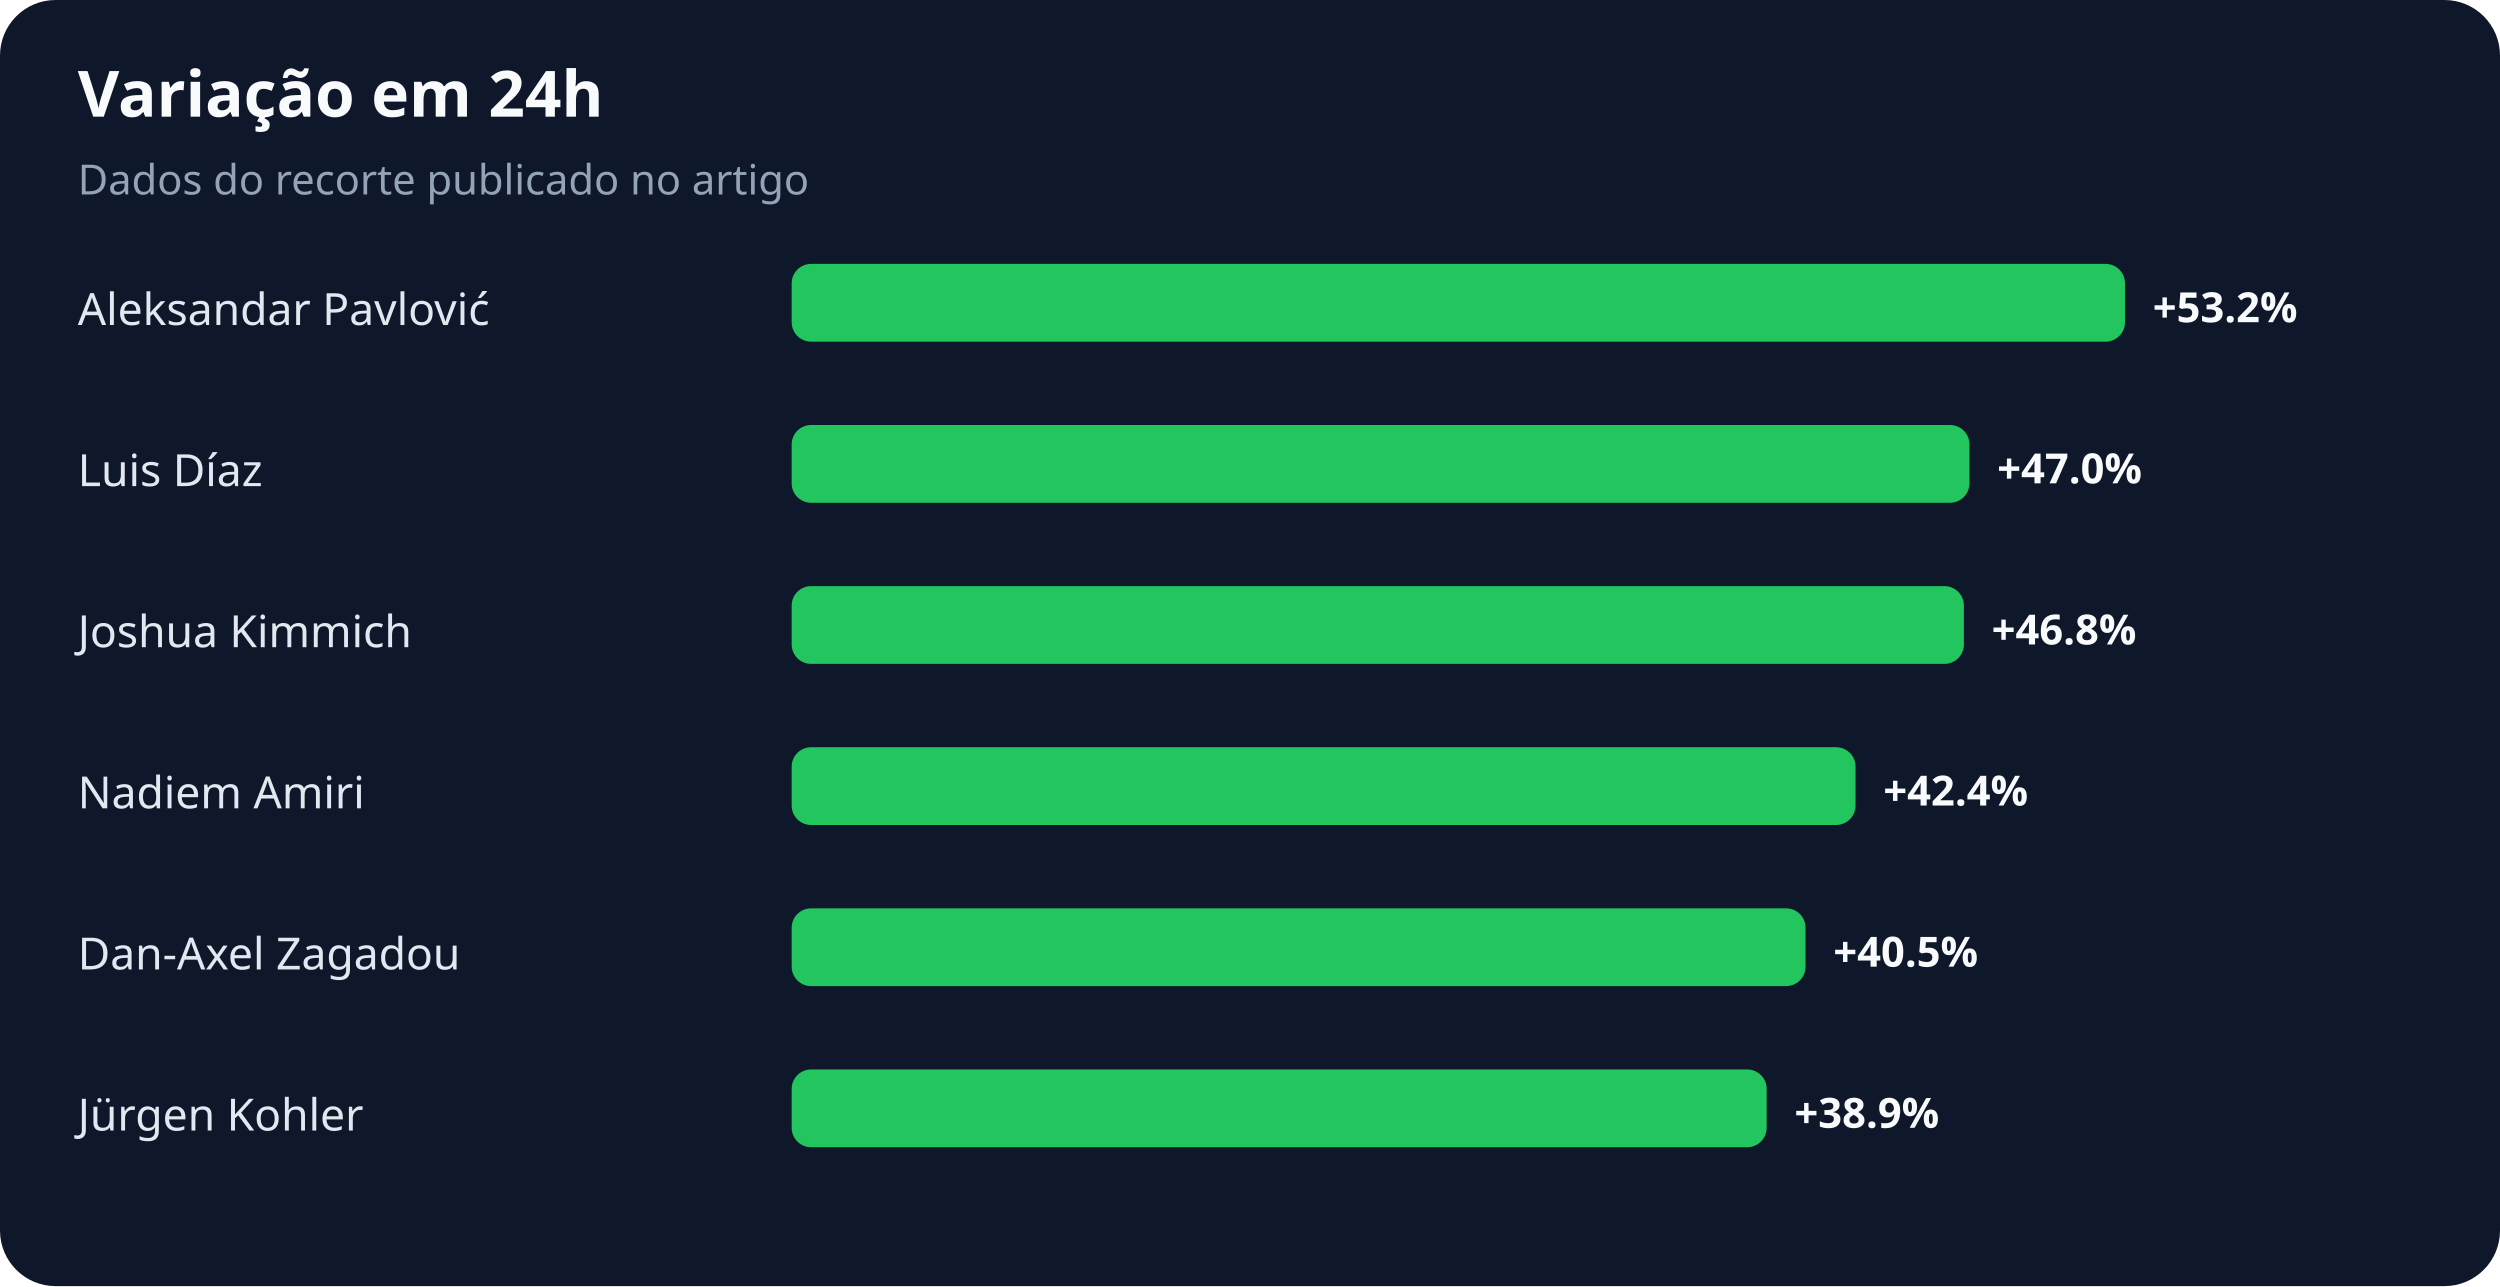
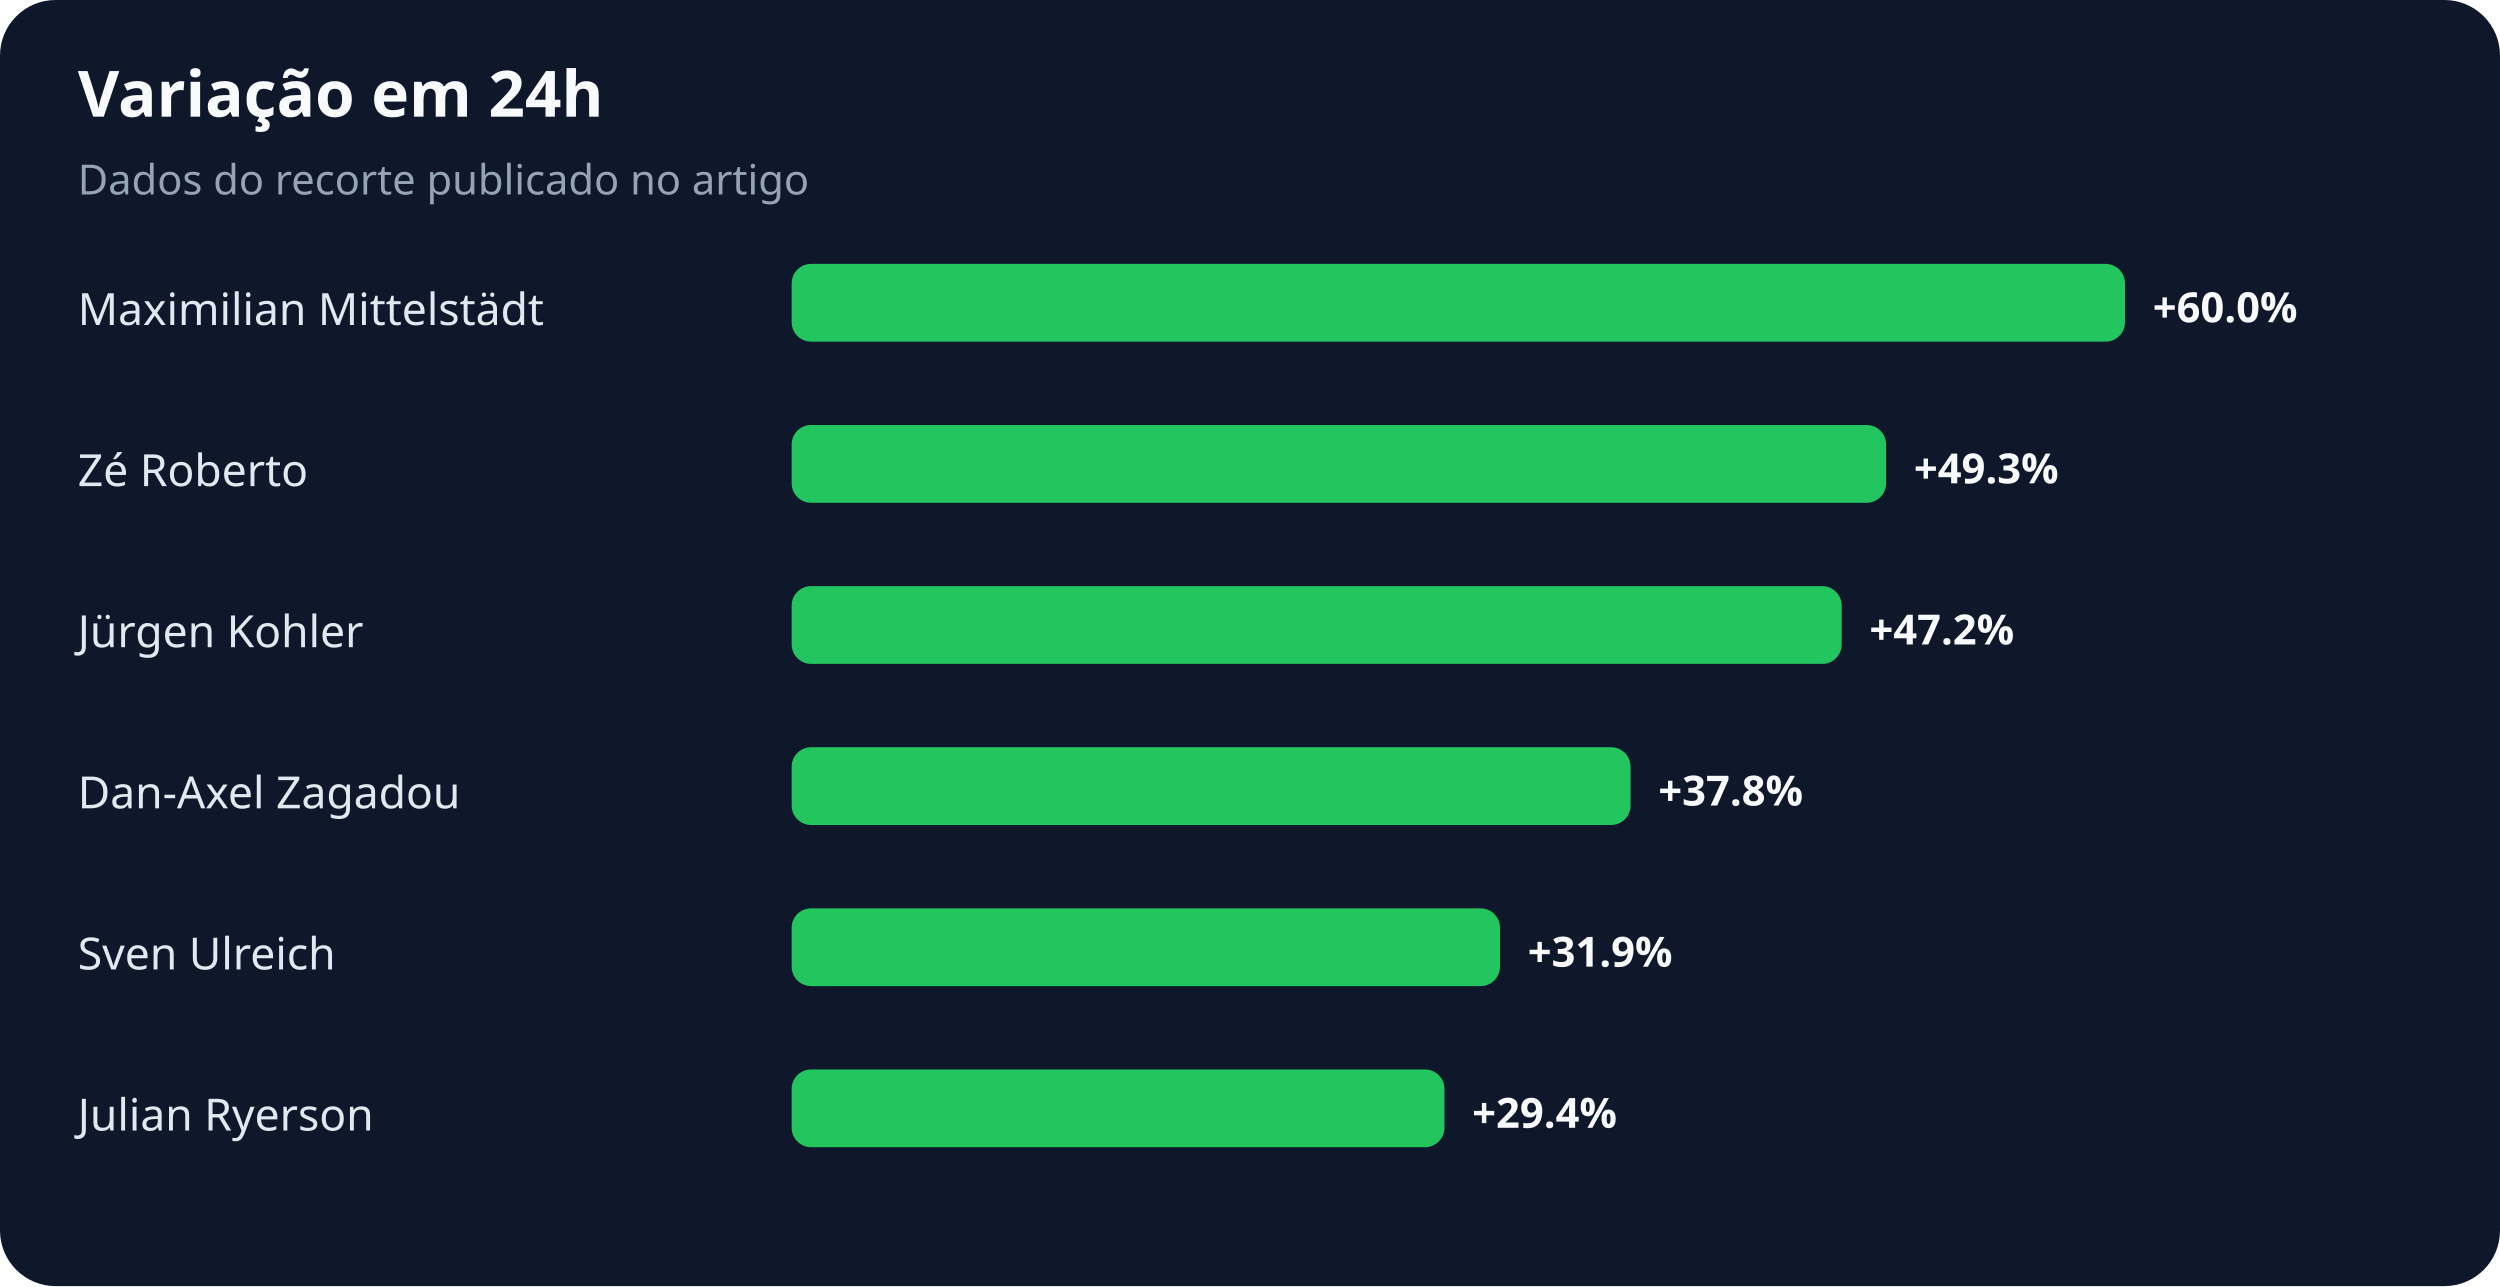
<svg xmlns="http://www.w3.org/2000/svg" width="900" height="463" viewBox="0 0 900 463" role="img" aria-labelledby="title desc">
  <rect width="100%" height="100%" rx="20" fill="#0f172a" />
  <text x="28" y="42" fill="#f8fafc" font-family="system-ui,sans-serif" font-size="23" font-weight="700">Variação em 24h</text>
  <text x="28" y="70" fill="#94a3b8" font-family="system-ui,sans-serif" font-size="15">Dados do recorte publicado no artigo</text>
-   <text x="28" y="117" fill="#e2e8f0" font-family="system-ui,sans-serif" font-size="16">Aleksandar Pavlović</text>
+   <text x="28" y="117" fill="#e2e8f0" font-family="system-ui,sans-serif" font-size="16">Maximilian Mittelstädt</text>
  <rect x="285" y="95" width="480" height="28" rx="7" fill="#22c55e" />
-   <text x="775" y="116" fill="#f8fafc" font-family="system-ui,sans-serif" font-size="15" font-weight="700">+53.2%</text>
-   <text x="28" y="175" fill="#e2e8f0" font-family="system-ui,sans-serif" font-size="16">Luis Díaz</text>
-   <rect x="285" y="153" width="424" height="28" rx="7" fill="#22c55e" />
-   <text x="719" y="174" fill="#f8fafc" font-family="system-ui,sans-serif" font-size="15" font-weight="700">+47.0%</text>
-   <text x="28" y="233" fill="#e2e8f0" font-family="system-ui,sans-serif" font-size="16">Joshua Kimmich</text>
-   <rect x="285" y="211" width="422" height="28" rx="7" fill="#22c55e" />
-   <text x="717" y="232" fill="#f8fafc" font-family="system-ui,sans-serif" font-size="15" font-weight="700">+46.8%</text>
-   <text x="28" y="291" fill="#e2e8f0" font-family="system-ui,sans-serif" font-size="16">Nadiem Amiri</text>
-   <rect x="285" y="269" width="383" height="28" rx="7" fill="#22c55e" />
-   <text x="678" y="290" fill="#f8fafc" font-family="system-ui,sans-serif" font-size="15" font-weight="700">+42.4%</text>
-   <text x="28" y="349" fill="#e2e8f0" font-family="system-ui,sans-serif" font-size="16">Dan-Axel Zagadou</text>
-   <rect x="285" y="327" width="365" height="28" rx="7" fill="#22c55e" />
-   <text x="660" y="348" fill="#f8fafc" font-family="system-ui,sans-serif" font-size="15" font-weight="700">+40.5%</text>
-   <text x="28" y="407" fill="#e2e8f0" font-family="system-ui,sans-serif" font-size="16">Jürgen Kohler</text>
-   <rect x="285" y="385" width="351" height="28" rx="7" fill="#22c55e" />
-   <text x="646" y="406" fill="#f8fafc" font-family="system-ui,sans-serif" font-size="15" font-weight="700">+38.9%</text>
+   <text x="775" y="116" fill="#f8fafc" font-family="system-ui,sans-serif" font-size="15" font-weight="700">+60.0%</text>
+   <text x="28" y="175" fill="#e2e8f0" font-family="system-ui,sans-serif" font-size="16">Zé Roberto</text>
+   <rect x="285" y="153" width="394" height="28" rx="7" fill="#22c55e" />
+   <text x="689" y="174" fill="#f8fafc" font-family="system-ui,sans-serif" font-size="15" font-weight="700">+49.3%</text>
+   <text x="28" y="233" fill="#e2e8f0" font-family="system-ui,sans-serif" font-size="16">Jürgen Kohler</text>
+   <rect x="285" y="211" width="378" height="28" rx="7" fill="#22c55e" />
+   <text x="673" y="232" fill="#f8fafc" font-family="system-ui,sans-serif" font-size="15" font-weight="700">+47.2%</text>
+   <text x="28" y="291" fill="#e2e8f0" font-family="system-ui,sans-serif" font-size="16">Dan-Axel Zagadou</text>
+   <rect x="285" y="269" width="302" height="28" rx="7" fill="#22c55e" />
+   <text x="597" y="290" fill="#f8fafc" font-family="system-ui,sans-serif" font-size="15" font-weight="700">+37.8%</text>
+   <text x="28" y="349" fill="#e2e8f0" font-family="system-ui,sans-serif" font-size="16">Sven Ulreich</text>
+   <rect x="285" y="327" width="255" height="28" rx="7" fill="#22c55e" />
+   <text x="550" y="348" fill="#f8fafc" font-family="system-ui,sans-serif" font-size="15" font-weight="700">+31.9%</text>
+   <text x="28" y="407" fill="#e2e8f0" font-family="system-ui,sans-serif" font-size="16">Julian Ryerson</text>
+   <rect x="285" y="385" width="235" height="28" rx="7" fill="#22c55e" />
+   <text x="530" y="406" fill="#f8fafc" font-family="system-ui,sans-serif" font-size="15" font-weight="700">+29.4%</text>
</svg>
